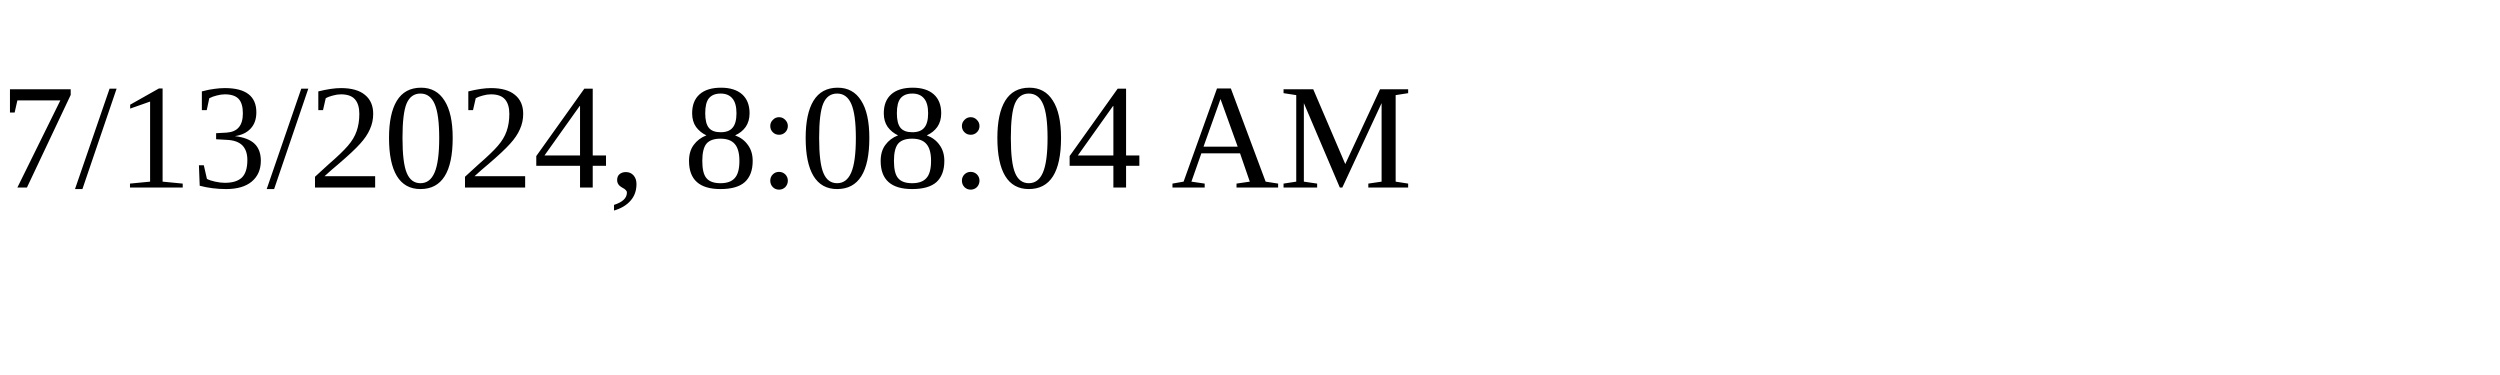
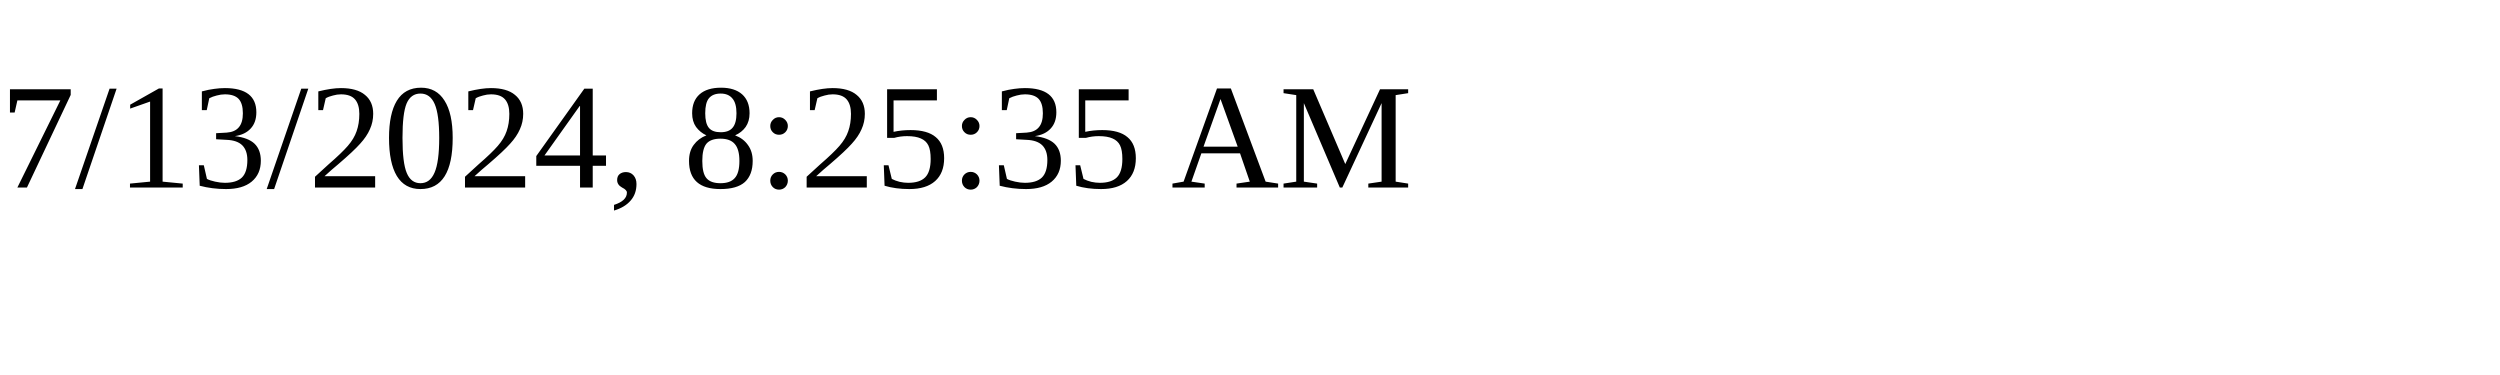
<svg xmlns="http://www.w3.org/2000/svg" height="30" width="200">
-   <text x="0" y="15">7/13/2024, 8:08:04 AM</text>
+   <text x="0" y="15">7/13/2024, 8:25:35 AM</text>
</svg>
